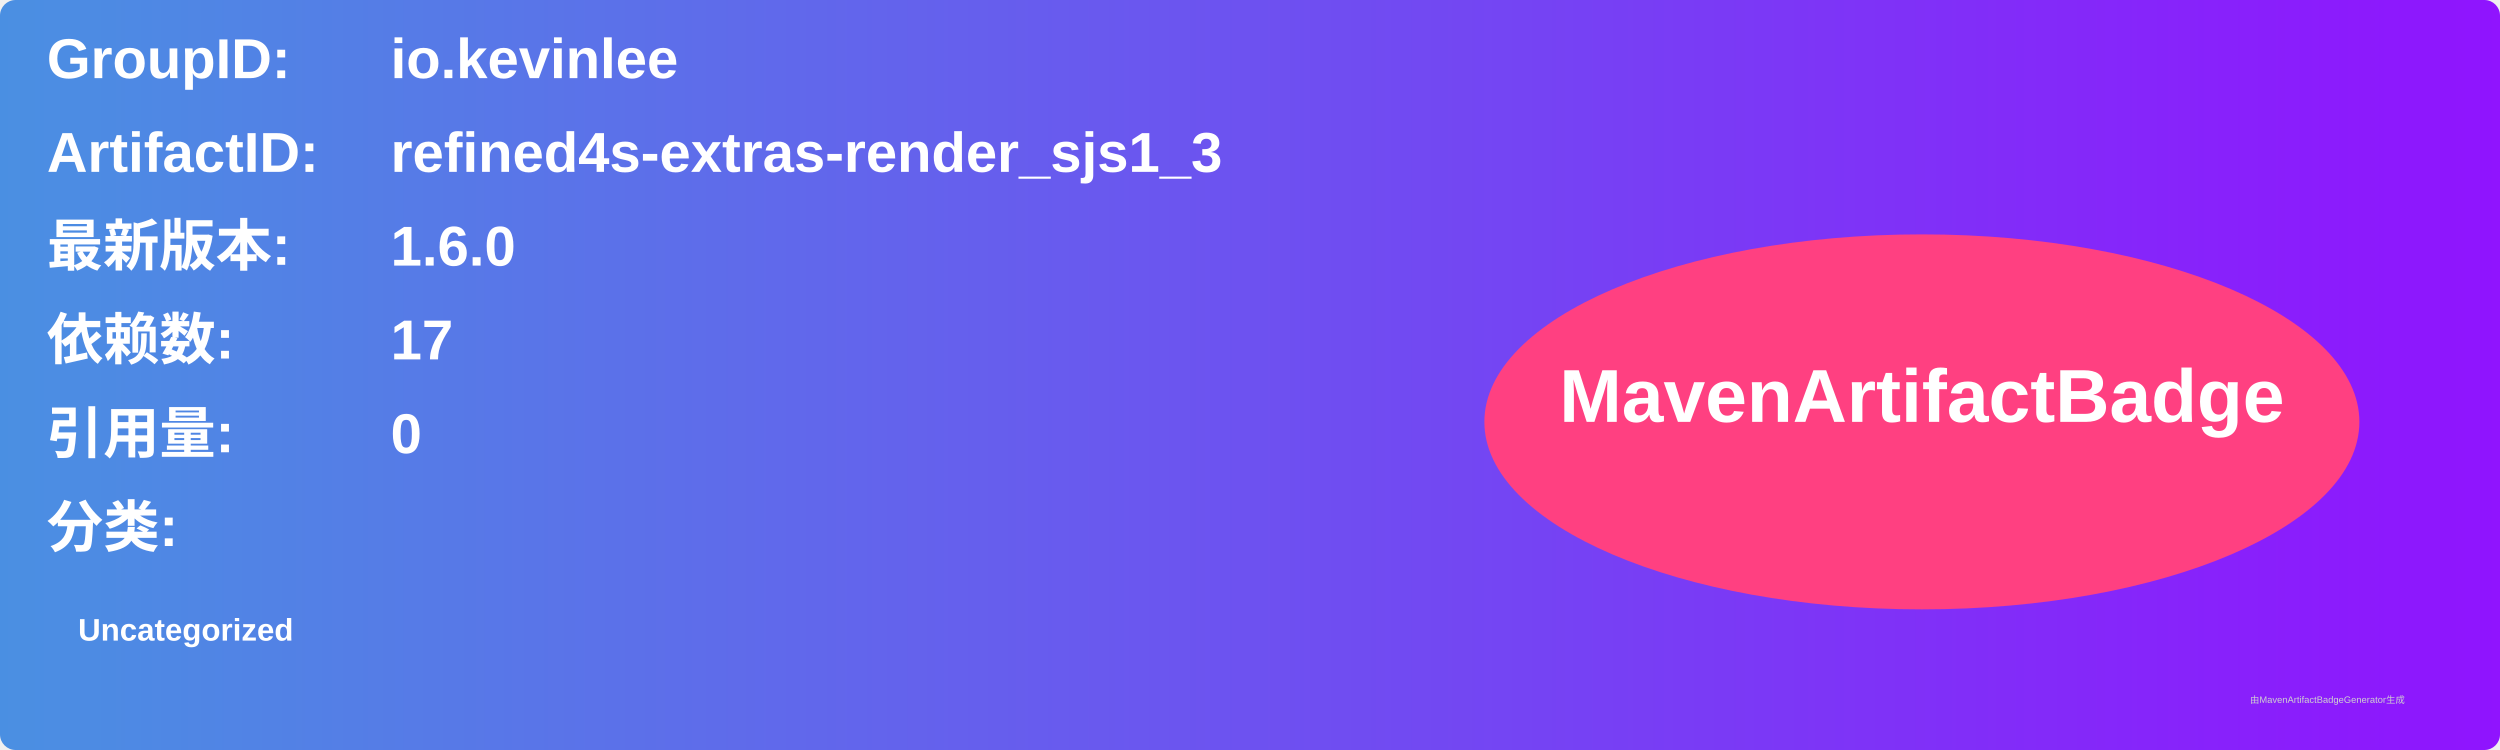
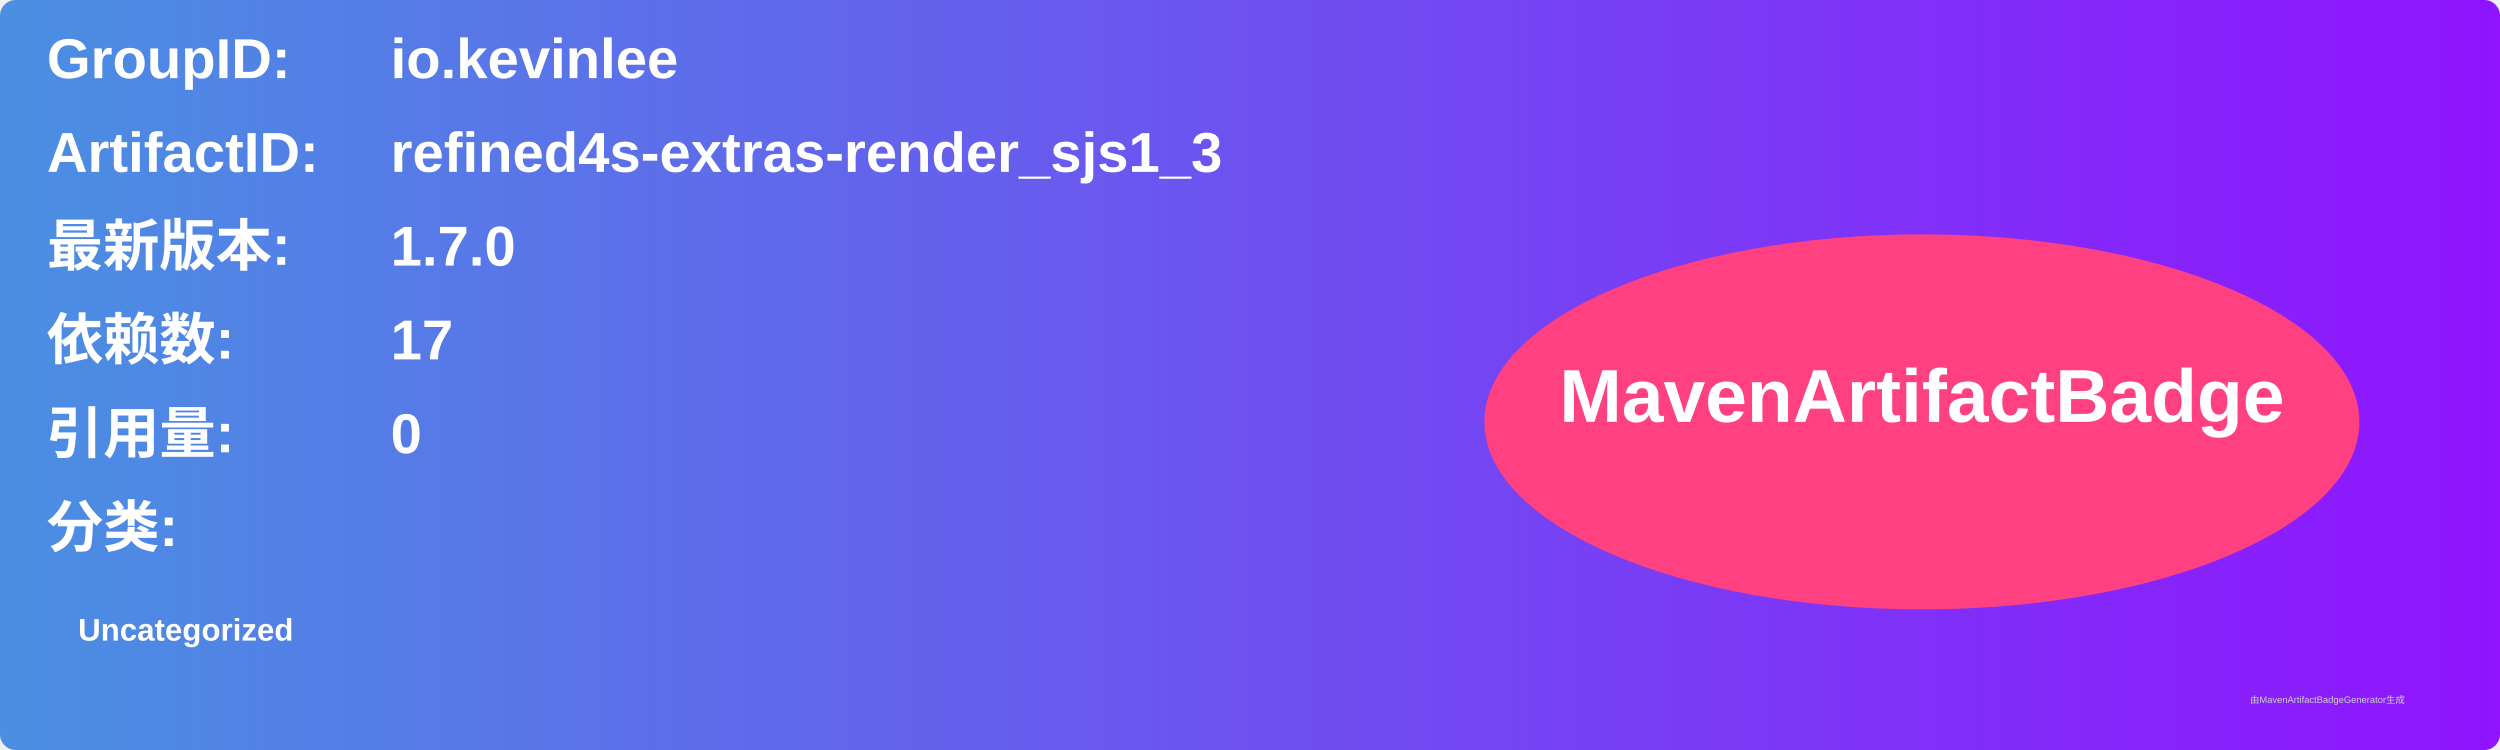
<svg xmlns="http://www.w3.org/2000/svg" width="800" height="240" viewBox="0 0 800 240">
  <linearGradient id="grad" x1="0%" y1="0%" x2="100%" y2="0%">
    <stop offset="0%" stop-color="#4a90e2" />
    <stop offset="100%" stop-color="#9013fe" />
  </linearGradient>
  <rect width="100%" height="100%" rx="5" ry="5" fill="url(#grad)" />
  <g transform="translate(15, 15)">
    <text x="0" y="10" font-family="Arial" font-size="18" fill="white" font-weight="bold" width="260">GroupID:</text>
    <text x="110" y="10" font-family="Arial" font-size="18" fill="white" font-weight="bold" width="460">io.kevinlee</text>
    <text x="0" y="40" font-family="Arial" font-size="18" fill="white" font-weight="bold" width="260">ArtifactID:</text>
    <text x="110" y="40" font-family="Arial" font-size="18" fill="white" font-weight="bold" width="460">refined4s-extras-render_sjs1_3</text>
    <text x="0" y="70" font-family="Arial" font-size="18" fill="white" font-weight="bold">最新版本:</text>
    <text x="110" y="70" font-family="Arial" font-size="18" fill="white" font-weight="bold">
-       <tspan font-weight="bold">1.6.0</tspan>
+       <tspan font-weight="bold">1.7.0</tspan>
    </text>
    <text x="0" y="100" font-family="Arial" font-size="18" fill="white" font-weight="bold">依赖数: </text>
    <text x="110" y="100" font-family="Arial" font-size="18" fill="white">
      <tspan font-weight="bold">17</tspan>
    </text>
    <text x="0" y="130" font-family="Arial" font-size="18" fill="white" font-weight="bold">引用量: </text>
    <text x="110" y="130" font-family="Arial" font-size="18" fill="white">
      <tspan font-weight="bold">0</tspan>
    </text>
    <text x="0" y="160" font-family="Arial" font-size="18" fill="white" font-weight="bold">分类:</text>
    <text x="10" y="190" font-family="Arial" font-size="10" fill="white">
      <tspan font-weight="bold">Uncategorized</tspan>
    </text>
    <ellipse cx="600" cy="120" rx="140" ry="60" fill="#ff4081" />
    <text x="600" y="120" text-anchor="middle" font-family="Arial" font-size="24" fill="white" font-weight="bold">MavenArtifactBadge</text>
  </g>
  <text x="720" y="225" font-family="Arial" font-size="3" fill="#d0d0d0">由MavenArtifactBadgeGenerator生成</text>
</svg>
